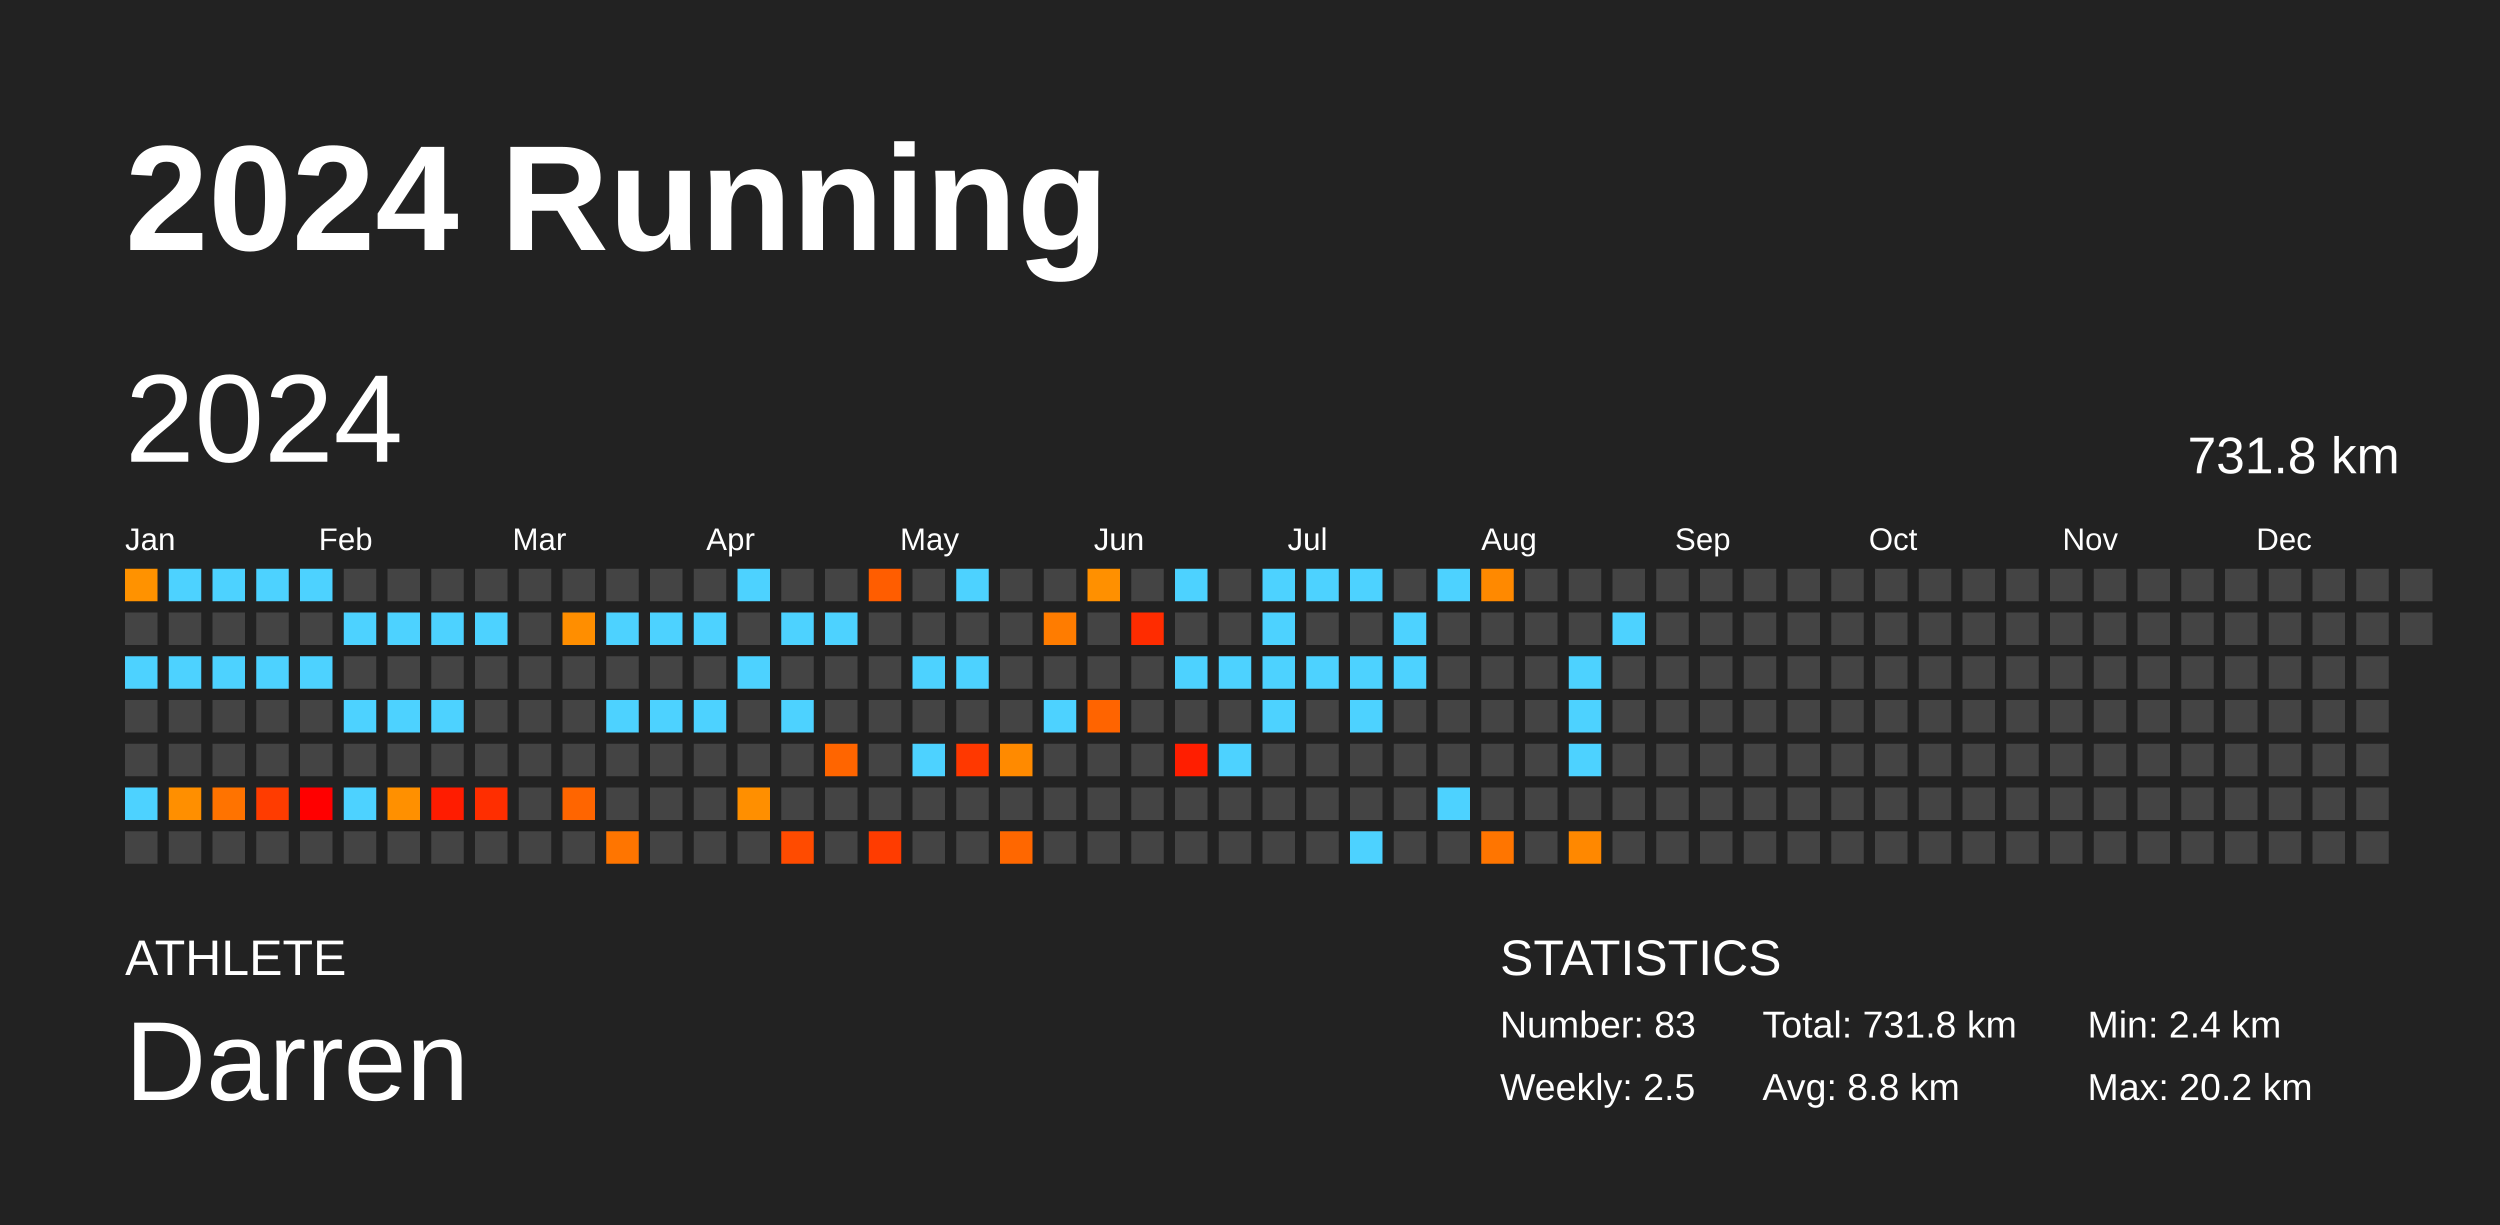
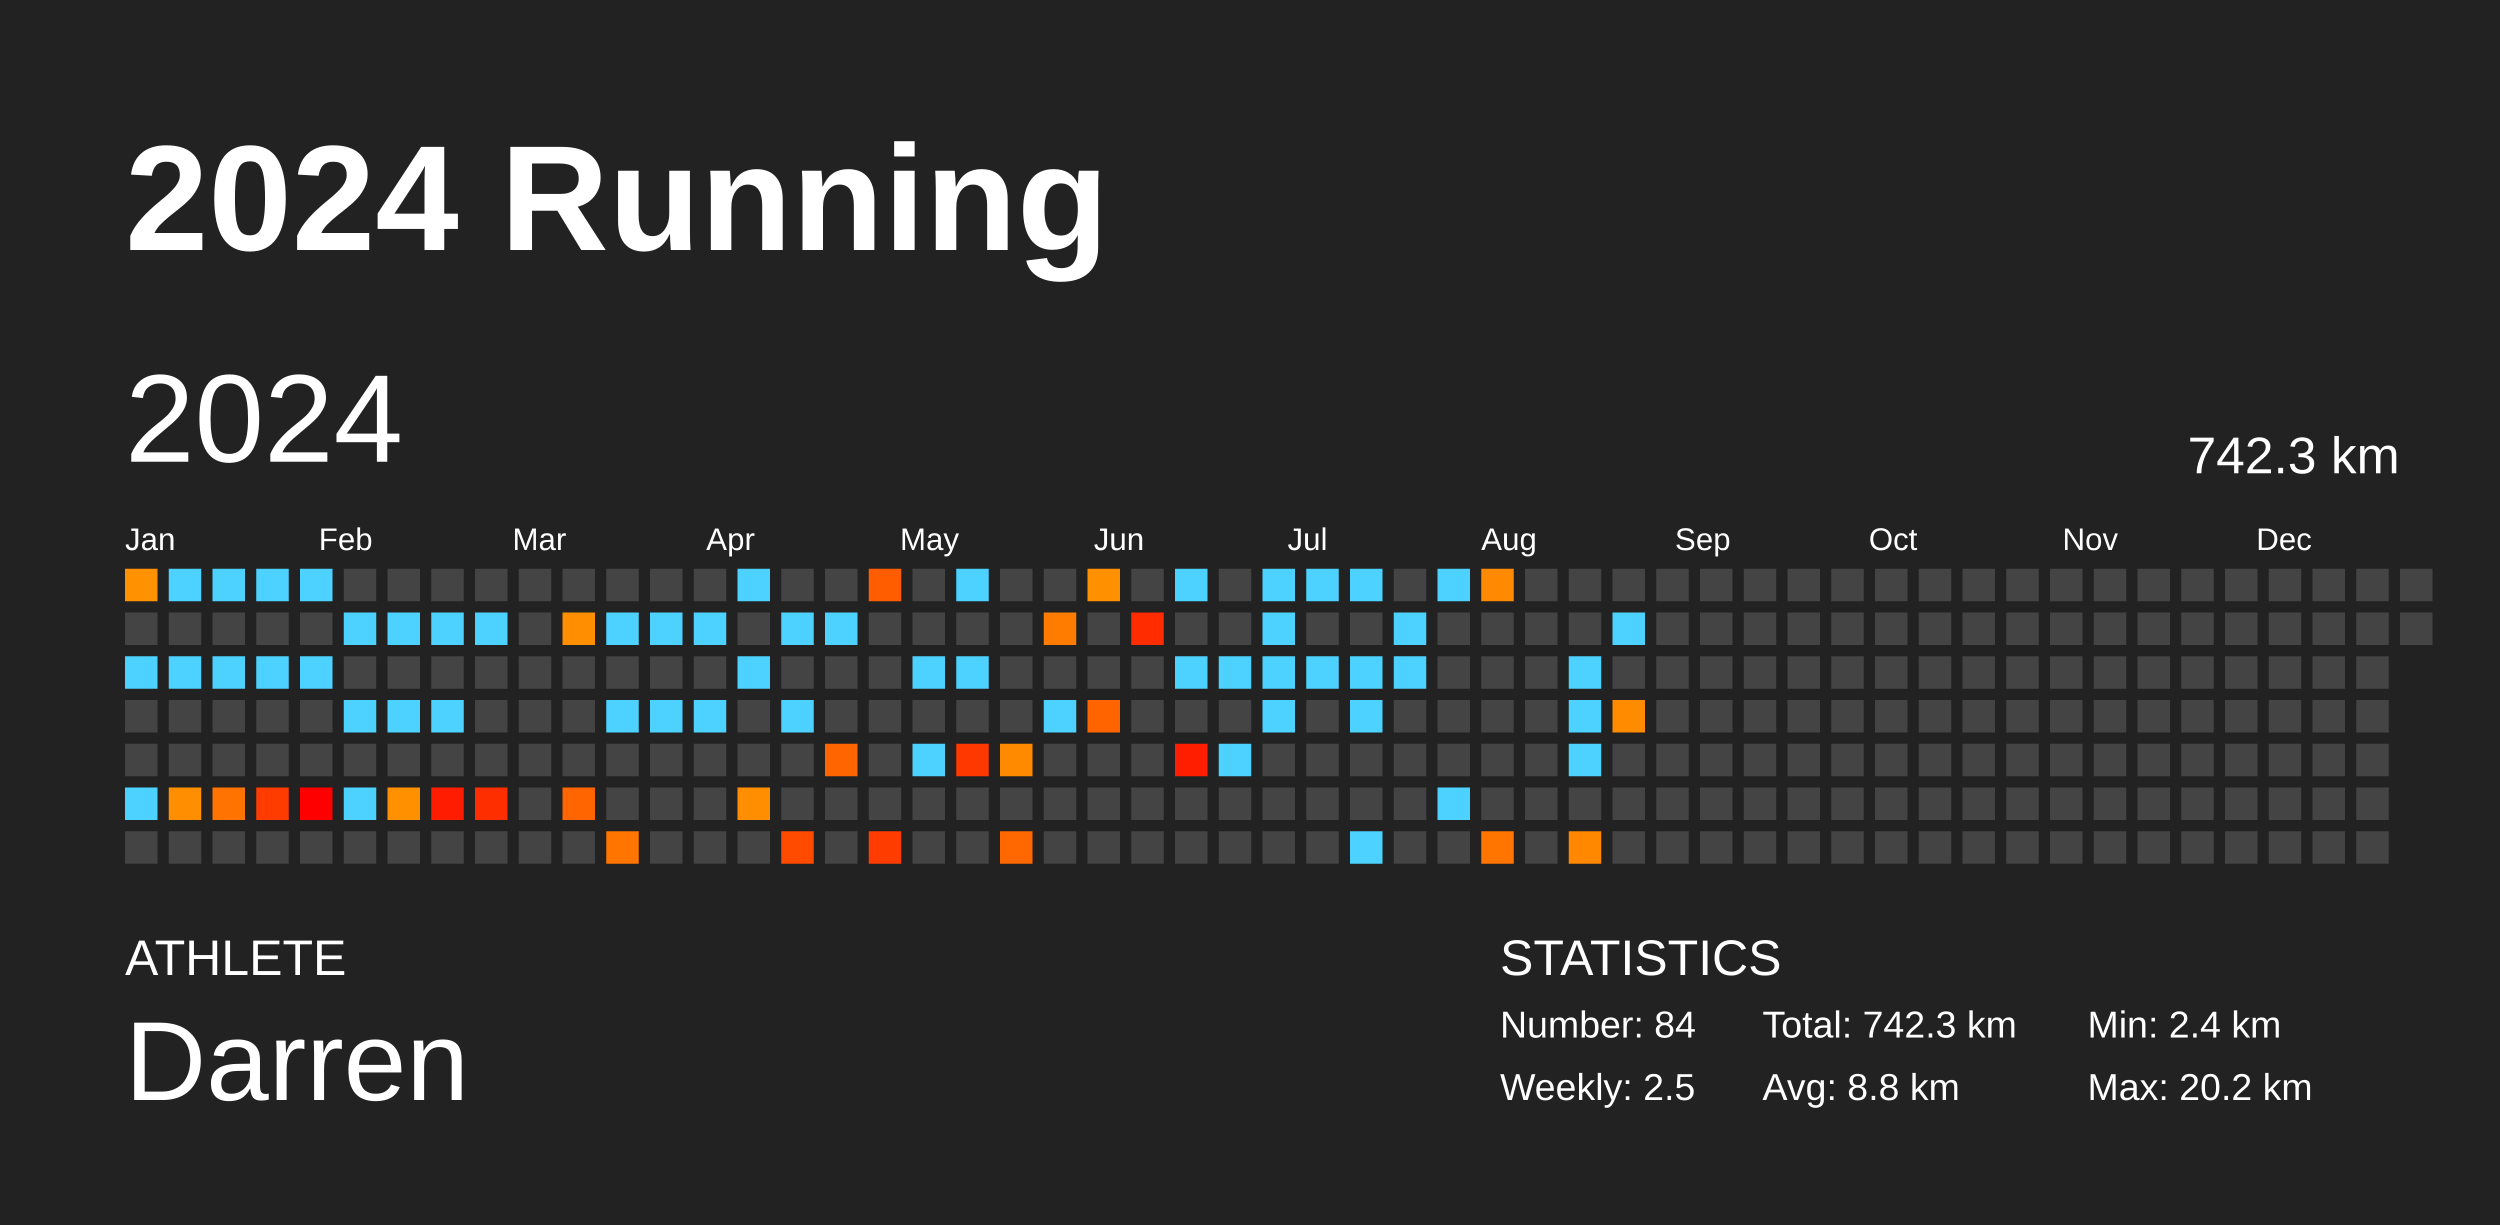
<svg xmlns="http://www.w3.org/2000/svg" baseProfile="full" height="98mm" version="1.1" viewBox="0,0,200,98" width="200mm">
  <defs />
  <rect fill="#222222" height="98" width="200" x="0" y="0" />
  <text fill="#FFFFFF" style="font-size:12px; font-family:Arial; font-weight:bold;" x="10" y="20">2024 Running</text>
  <text fill="#FFFFFF" style="font-size:4px; font-family:Arial" x="10" y="78">ATHLETE</text>
  <text fill="#FFFFFF" style="font-size:9px; font-family:Arial" x="10" y="88">Darren</text>
  <text fill="#FFFFFF" style="font-size:4px; font-family:Arial" x="120" y="78">STATISTICS</text>
-   <text fill="#FFFFFF" style="font-size:3px; font-family:Arial" x="120" y="83">Number: 83</text>
+   <text fill="#FFFFFF" style="font-size:3px; font-family:Arial" x="120" y="83">Number: 84</text>
  <text fill="#FFFFFF" style="font-size:3px; font-family:Arial" x="120" y="88">Weekly: 2.5</text>
-   <text fill="#FFFFFF" style="font-size:3px; font-family:Arial" x="141" y="83">Total: 731.8 km</text>
+   <text fill="#FFFFFF" style="font-size:3px; font-family:Arial" x="141" y="83">Total: 742.3 km</text>
  <text fill="#FFFFFF" style="font-size:3px; font-family:Arial" x="141" y="88">Avg: 8.8 km</text>
  <text fill="#FFFFFF" style="font-size:3px; font-family:Arial" x="167" y="83">Min: 2.4 km</text>
  <text fill="#FFFFFF" style="font-size:3px; font-family:Arial" x="167" y="88">Max: 20.2 km</text>
  <text dominant-baseline="hanging" fill="#FFFFFF" style="font-size:10.0px; font-family:Arial;" x="10" y="30">2024</text>
-   <text dominant-baseline="hanging" fill="#FFFFFF" style="font-size:4.125px; font-family:Arial;" x="175" y="35">731.8 km</text>
+   <text dominant-baseline="hanging" fill="#FFFFFF" style="font-size:4.125px; font-family:Arial;" x="175" y="35">742.3 km</text>
  <text fill="#FFFFFF" style="font-size:2.5px; font-family:Arial" x="10.0" y="44">Jan</text>
  <text fill="#FFFFFF" style="font-size:2.5px; font-family:Arial" x="25.5" y="44">Feb</text>
  <text fill="#FFFFFF" style="font-size:2.5px; font-family:Arial" x="41.0" y="44">Mar</text>
  <text fill="#FFFFFF" style="font-size:2.5px; font-family:Arial" x="56.5" y="44">Apr</text>
  <text fill="#FFFFFF" style="font-size:2.5px; font-family:Arial" x="72.0" y="44">May</text>
  <text fill="#FFFFFF" style="font-size:2.5px; font-family:Arial" x="87.5" y="44">Jun</text>
  <text fill="#FFFFFF" style="font-size:2.5px; font-family:Arial" x="103.0" y="44">Jul</text>
  <text fill="#FFFFFF" style="font-size:2.5px; font-family:Arial" x="118.5" y="44">Aug</text>
  <text fill="#FFFFFF" style="font-size:2.5px; font-family:Arial" x="134.0" y="44">Sep</text>
  <text fill="#FFFFFF" style="font-size:2.5px; font-family:Arial" x="149.5" y="44">Oct</text>
  <text fill="#FFFFFF" style="font-size:2.5px; font-family:Arial" x="165.0" y="44">Nov</text>
  <text fill="#FFFFFF" style="font-size:2.5px; font-family:Arial" x="180.5" y="44">Dec</text>
  <rect fill="#ff9200" height="2.6" width="2.6" x="10.0" y="45.5" />
  <rect fill="#444444" height="2.6" width="2.6" x="10.0" y="49.0" />
  <rect fill="#4dd2ff" height="2.6" width="2.6" x="10.0" y="52.5" />
  <rect fill="#444444" height="2.6" width="2.6" x="10.0" y="56.0" />
  <rect fill="#444444" height="2.6" width="2.6" x="10.0" y="59.5" />
  <rect fill="#4dd2ff" height="2.6" width="2.6" x="10.0" y="63.0" />
  <rect fill="#444444" height="2.6" width="2.6" x="10.0" y="66.5" />
  <rect fill="#4dd2ff" height="2.6" width="2.6" x="13.5" y="45.5" />
  <rect fill="#444444" height="2.6" width="2.6" x="13.5" y="49.0" />
  <rect fill="#4dd2ff" height="2.6" width="2.6" x="13.5" y="52.5" />
  <rect fill="#444444" height="2.6" width="2.6" x="13.5" y="56.0" />
  <rect fill="#444444" height="2.6" width="2.6" x="13.5" y="59.5" />
  <rect fill="#ff8f00" height="2.6" width="2.6" x="13.5" y="63.0" />
  <rect fill="#444444" height="2.6" width="2.6" x="13.5" y="66.5" />
  <rect fill="#4dd2ff" height="2.6" width="2.6" x="17.0" y="45.5" />
  <rect fill="#444444" height="2.6" width="2.6" x="17.0" y="49.0" />
  <rect fill="#4dd2ff" height="2.6" width="2.6" x="17.0" y="52.5" />
  <rect fill="#444444" height="2.6" width="2.6" x="17.0" y="56.0" />
  <rect fill="#444444" height="2.6" width="2.6" x="17.0" y="59.5" />
  <rect fill="#ff7300" height="2.6" width="2.6" x="17.0" y="63.0" />
  <rect fill="#444444" height="2.6" width="2.6" x="17.0" y="66.5" />
  <rect fill="#4dd2ff" height="2.6" width="2.6" x="20.5" y="45.5" />
  <rect fill="#444444" height="2.6" width="2.6" x="20.5" y="49.0" />
  <rect fill="#4dd2ff" height="2.6" width="2.6" x="20.5" y="52.5" />
  <rect fill="#444444" height="2.6" width="2.6" x="20.5" y="56.0" />
  <rect fill="#444444" height="2.6" width="2.6" x="20.5" y="59.5" />
  <rect fill="#ff3c00" height="2.6" width="2.6" x="20.5" y="63.0" />
  <rect fill="#444444" height="2.6" width="2.6" x="20.5" y="66.5" />
  <rect fill="#4dd2ff" height="2.6" width="2.6" x="24.0" y="45.5" />
  <rect fill="#444444" height="2.6" width="2.6" x="24.0" y="49.0" />
  <rect fill="#4dd2ff" height="2.6" width="2.6" x="24.0" y="52.5" />
  <rect fill="#444444" height="2.6" width="2.6" x="24.0" y="56.0" />
  <rect fill="#444444" height="2.6" width="2.6" x="24.0" y="59.5" />
  <rect fill="red" height="2.6" width="2.6" x="24.0" y="63.0" />
  <rect fill="#444444" height="2.6" width="2.6" x="24.0" y="66.5" />
  <rect fill="#444444" height="2.6" width="2.6" x="27.5" y="45.5" />
  <rect fill="#4dd2ff" height="2.6" width="2.6" x="27.5" y="49.0" />
  <rect fill="#444444" height="2.6" width="2.6" x="27.5" y="52.5" />
  <rect fill="#4dd2ff" height="2.6" width="2.6" x="27.5" y="56.0" />
  <rect fill="#444444" height="2.6" width="2.6" x="27.5" y="59.5" />
  <rect fill="#4dd2ff" height="2.6" width="2.6" x="27.5" y="63.0" />
  <rect fill="#444444" height="2.6" width="2.6" x="27.5" y="66.5" />
  <rect fill="#444444" height="2.6" width="2.6" x="31.0" y="45.5" />
  <rect fill="#4dd2ff" height="2.6" width="2.6" x="31.0" y="49.0" />
  <rect fill="#444444" height="2.6" width="2.6" x="31.0" y="52.5" />
  <rect fill="#4dd2ff" height="2.6" width="2.6" x="31.0" y="56.0" />
  <rect fill="#444444" height="2.6" width="2.6" x="31.0" y="59.5" />
  <rect fill="#ff9000" height="2.6" width="2.6" x="31.0" y="63.0" />
  <rect fill="#444444" height="2.6" width="2.6" x="31.0" y="66.5" />
  <rect fill="#444444" height="2.6" width="2.6" x="34.5" y="45.5" />
  <rect fill="#4dd2ff" height="2.6" width="2.6" x="34.5" y="49.0" />
  <rect fill="#444444" height="2.6" width="2.6" x="34.5" y="52.5" />
  <rect fill="#4dd2ff" height="2.6" width="2.6" x="34.5" y="56.0" />
  <rect fill="#444444" height="2.6" width="2.6" x="34.5" y="59.5" />
  <rect fill="#ff1c00" height="2.6" width="2.6" x="34.5" y="63.0" />
  <rect fill="#444444" height="2.6" width="2.6" x="34.5" y="66.5" />
  <rect fill="#444444" height="2.6" width="2.6" x="38.0" y="45.5" />
  <rect fill="#4dd2ff" height="2.6" width="2.6" x="38.0" y="49.0" />
  <rect fill="#444444" height="2.6" width="2.6" x="38.0" y="52.5" />
  <rect fill="#444444" height="2.6" width="2.6" x="38.0" y="56.0" />
  <rect fill="#444444" height="2.6" width="2.6" x="38.0" y="59.5" />
  <rect fill="#ff2e00" height="2.6" width="2.6" x="38.0" y="63.0" />
  <rect fill="#444444" height="2.6" width="2.6" x="38.0" y="66.5" />
  <rect fill="#444444" height="2.6" width="2.6" x="41.5" y="45.5" />
  <rect fill="#444444" height="2.6" width="2.6" x="41.5" y="49.0" />
  <rect fill="#444444" height="2.6" width="2.6" x="41.5" y="52.5" />
  <rect fill="#444444" height="2.6" width="2.6" x="41.5" y="56.0" />
  <rect fill="#444444" height="2.6" width="2.6" x="41.5" y="59.5" />
  <rect fill="#444444" height="2.6" width="2.6" x="41.5" y="63.0" />
  <rect fill="#444444" height="2.6" width="2.6" x="41.5" y="66.5" />
  <rect fill="#444444" height="2.6" width="2.6" x="45.0" y="45.5" />
  <rect fill="#ff8e00" height="2.6" width="2.6" x="45.0" y="49.0" />
  <rect fill="#444444" height="2.6" width="2.6" x="45.0" y="52.5" />
  <rect fill="#444444" height="2.6" width="2.6" x="45.0" y="56.0" />
  <rect fill="#444444" height="2.6" width="2.6" x="45.0" y="59.5" />
  <rect fill="#ff6500" height="2.6" width="2.6" x="45.0" y="63.0" />
  <rect fill="#444444" height="2.6" width="2.6" x="45.0" y="66.5" />
  <rect fill="#444444" height="2.6" width="2.6" x="48.5" y="45.5" />
  <rect fill="#4dd2ff" height="2.6" width="2.6" x="48.5" y="49.0" />
  <rect fill="#444444" height="2.6" width="2.6" x="48.5" y="52.5" />
  <rect fill="#4dd2ff" height="2.6" width="2.6" x="48.5" y="56.0" />
  <rect fill="#444444" height="2.6" width="2.6" x="48.5" y="59.5" />
  <rect fill="#444444" height="2.6" width="2.6" x="48.5" y="63.0" />
  <rect fill="#ff7500" height="2.6" width="2.6" x="48.5" y="66.5" />
  <rect fill="#444444" height="2.6" width="2.6" x="52.0" y="45.5" />
  <rect fill="#4dd2ff" height="2.6" width="2.6" x="52.0" y="49.0" />
  <rect fill="#444444" height="2.6" width="2.6" x="52.0" y="52.5" />
  <rect fill="#4dd2ff" height="2.6" width="2.6" x="52.0" y="56.0" />
  <rect fill="#444444" height="2.6" width="2.6" x="52.0" y="59.5" />
  <rect fill="#444444" height="2.6" width="2.6" x="52.0" y="63.0" />
  <rect fill="#444444" height="2.6" width="2.6" x="52.0" y="66.5" />
  <rect fill="#444444" height="2.6" width="2.6" x="55.5" y="45.5" />
  <rect fill="#4dd2ff" height="2.6" width="2.6" x="55.5" y="49.0" />
  <rect fill="#444444" height="2.6" width="2.6" x="55.5" y="52.5" />
  <rect fill="#4dd2ff" height="2.6" width="2.6" x="55.5" y="56.0" />
  <rect fill="#444444" height="2.6" width="2.6" x="55.5" y="59.5" />
  <rect fill="#444444" height="2.6" width="2.6" x="55.5" y="63.0" />
  <rect fill="#444444" height="2.6" width="2.6" x="55.5" y="66.5" />
  <rect fill="#4dd2ff" height="2.6" width="2.6" x="59.0" y="45.5" />
  <rect fill="#444444" height="2.6" width="2.6" x="59.0" y="49.0" />
  <rect fill="#4dd2ff" height="2.6" width="2.6" x="59.0" y="52.5" />
  <rect fill="#444444" height="2.6" width="2.6" x="59.0" y="56.0" />
  <rect fill="#444444" height="2.6" width="2.6" x="59.0" y="59.5" />
  <rect fill="#ff8f00" height="2.6" width="2.6" x="59.0" y="63.0" />
  <rect fill="#444444" height="2.6" width="2.6" x="59.0" y="66.5" />
  <rect fill="#444444" height="2.6" width="2.6" x="62.5" y="45.5" />
  <rect fill="#4dd2ff" height="2.6" width="2.6" x="62.5" y="49.0" />
  <rect fill="#444444" height="2.6" width="2.6" x="62.5" y="52.5" />
  <rect fill="#4dd2ff" height="2.6" width="2.6" x="62.5" y="56.0" />
  <rect fill="#444444" height="2.6" width="2.6" x="62.5" y="59.5" />
  <rect fill="#444444" height="2.6" width="2.6" x="62.5" y="63.0" />
  <rect fill="#ff4b00" height="2.6" width="2.6" x="62.5" y="66.5" />
  <rect fill="#444444" height="2.6" width="2.6" x="66.0" y="45.5" />
  <rect fill="#4dd2ff" height="2.6" width="2.6" x="66.0" y="49.0" />
  <rect fill="#444444" height="2.6" width="2.6" x="66.0" y="52.5" />
  <rect fill="#444444" height="2.6" width="2.6" x="66.0" y="56.0" />
  <rect fill="#ff6500" height="2.6" width="2.6" x="66.0" y="59.5" />
  <rect fill="#444444" height="2.6" width="2.6" x="66.0" y="63.0" />
  <rect fill="#444444" height="2.6" width="2.6" x="66.0" y="66.5" />
  <rect fill="#ff5d00" height="2.6" width="2.6" x="69.5" y="45.5" />
  <rect fill="#444444" height="2.6" width="2.6" x="69.5" y="49.0" />
  <rect fill="#444444" height="2.6" width="2.6" x="69.5" y="52.5" />
  <rect fill="#444444" height="2.6" width="2.6" x="69.5" y="56.0" />
  <rect fill="#444444" height="2.6" width="2.6" x="69.5" y="59.5" />
  <rect fill="#444444" height="2.6" width="2.6" x="69.5" y="63.0" />
  <rect fill="#ff3c00" height="2.6" width="2.6" x="69.5" y="66.5" />
  <rect fill="#444444" height="2.6" width="2.6" x="73.0" y="45.5" />
  <rect fill="#444444" height="2.6" width="2.6" x="73.0" y="49.0" />
  <rect fill="#4dd2ff" height="2.6" width="2.6" x="73.0" y="52.5" />
  <rect fill="#444444" height="2.6" width="2.6" x="73.0" y="56.0" />
  <rect fill="#4dd2ff" height="2.6" width="2.6" x="73.0" y="59.5" />
  <rect fill="#444444" height="2.6" width="2.6" x="73.0" y="63.0" />
  <rect fill="#444444" height="2.6" width="2.6" x="73.0" y="66.5" />
  <rect fill="#4dd2ff" height="2.6" width="2.6" x="76.5" y="45.5" />
  <rect fill="#444444" height="2.6" width="2.6" x="76.5" y="49.0" />
  <rect fill="#4dd2ff" height="2.6" width="2.6" x="76.5" y="52.5" />
  <rect fill="#444444" height="2.6" width="2.6" x="76.5" y="56.0" />
  <rect fill="#ff3800" height="2.6" width="2.6" x="76.5" y="59.5" />
  <rect fill="#444444" height="2.6" width="2.6" x="76.5" y="63.0" />
  <rect fill="#444444" height="2.6" width="2.6" x="76.5" y="66.5" />
  <rect fill="#444444" height="2.6" width="2.6" x="80.0" y="45.5" />
  <rect fill="#444444" height="2.6" width="2.6" x="80.0" y="49.0" />
  <rect fill="#444444" height="2.6" width="2.6" x="80.0" y="52.5" />
  <rect fill="#444444" height="2.6" width="2.6" x="80.0" y="56.0" />
  <rect fill="#ff8a00" height="2.6" width="2.6" x="80.0" y="59.5" />
  <rect fill="#444444" height="2.6" width="2.6" x="80.0" y="63.0" />
  <rect fill="#ff6700" height="2.6" width="2.6" x="80.0" y="66.5" />
  <rect fill="#444444" height="2.6" width="2.6" x="83.5" y="45.5" />
  <rect fill="#ff7c00" height="2.6" width="2.6" x="83.5" y="49.0" />
  <rect fill="#444444" height="2.6" width="2.6" x="83.5" y="52.5" />
  <rect fill="#4dd2ff" height="2.6" width="2.6" x="83.5" y="56.0" />
  <rect fill="#444444" height="2.6" width="2.6" x="83.5" y="59.5" />
  <rect fill="#444444" height="2.6" width="2.6" x="83.5" y="63.0" />
  <rect fill="#444444" height="2.6" width="2.6" x="83.5" y="66.5" />
  <rect fill="#ff9000" height="2.6" width="2.6" x="87.0" y="45.5" />
  <rect fill="#444444" height="2.6" width="2.6" x="87.0" y="49.0" />
  <rect fill="#444444" height="2.6" width="2.6" x="87.0" y="52.5" />
  <rect fill="#ff6400" height="2.6" width="2.6" x="87.0" y="56.0" />
  <rect fill="#444444" height="2.6" width="2.6" x="87.0" y="59.5" />
  <rect fill="#444444" height="2.6" width="2.6" x="87.0" y="63.0" />
  <rect fill="#444444" height="2.6" width="2.6" x="87.0" y="66.5" />
  <rect fill="#444444" height="2.6" width="2.6" x="90.5" y="45.5" />
  <rect fill="#ff2c00" height="2.6" width="2.6" x="90.5" y="49.0" />
  <rect fill="#444444" height="2.6" width="2.6" x="90.5" y="52.5" />
  <rect fill="#444444" height="2.6" width="2.6" x="90.5" y="56.0" />
  <rect fill="#444444" height="2.6" width="2.6" x="90.5" y="59.5" />
  <rect fill="#444444" height="2.6" width="2.6" x="90.5" y="63.0" />
  <rect fill="#444444" height="2.6" width="2.6" x="90.5" y="66.5" />
  <rect fill="#4dd2ff" height="2.6" width="2.6" x="94.0" y="45.5" />
  <rect fill="#444444" height="2.6" width="2.6" x="94.0" y="49.0" />
  <rect fill="#4dd2ff" height="2.6" width="2.6" x="94.0" y="52.5" />
  <rect fill="#444444" height="2.6" width="2.6" x="94.0" y="56.0" />
  <rect fill="#ff1e00" height="2.6" width="2.6" x="94.0" y="59.5" />
  <rect fill="#444444" height="2.6" width="2.6" x="94.0" y="63.0" />
  <rect fill="#444444" height="2.6" width="2.6" x="94.0" y="66.5" />
  <rect fill="#444444" height="2.6" width="2.6" x="97.5" y="45.5" />
  <rect fill="#444444" height="2.6" width="2.6" x="97.5" y="49.0" />
  <rect fill="#4dd2ff" height="2.6" width="2.6" x="97.5" y="52.5" />
  <rect fill="#444444" height="2.6" width="2.6" x="97.5" y="56.0" />
  <rect fill="#4dd2ff" height="2.6" width="2.6" x="97.5" y="59.5" />
  <rect fill="#444444" height="2.6" width="2.6" x="97.5" y="63.0" />
  <rect fill="#444444" height="2.6" width="2.6" x="97.5" y="66.5" />
  <rect fill="#4dd2ff" height="2.6" width="2.6" x="101.0" y="45.5" />
  <rect fill="#4dd2ff" height="2.6" width="2.6" x="101.0" y="49.0" />
  <rect fill="#4dd2ff" height="2.6" width="2.6" x="101.0" y="52.5" />
  <rect fill="#4dd2ff" height="2.6" width="2.6" x="101.0" y="56.0" />
  <rect fill="#444444" height="2.6" width="2.6" x="101.0" y="59.5" />
  <rect fill="#444444" height="2.6" width="2.6" x="101.0" y="63.0" />
  <rect fill="#444444" height="2.6" width="2.6" x="101.0" y="66.5" />
  <rect fill="#4dd2ff" height="2.6" width="2.6" x="104.5" y="45.5" />
  <rect fill="#444444" height="2.6" width="2.6" x="104.5" y="49.0" />
  <rect fill="#4dd2ff" height="2.6" width="2.6" x="104.5" y="52.5" />
  <rect fill="#444444" height="2.6" width="2.6" x="104.5" y="56.0" />
  <rect fill="#444444" height="2.6" width="2.6" x="104.5" y="59.5" />
  <rect fill="#444444" height="2.6" width="2.6" x="104.5" y="63.0" />
  <rect fill="#444444" height="2.6" width="2.6" x="104.5" y="66.5" />
  <rect fill="#4dd2ff" height="2.6" width="2.6" x="108.0" y="45.5" />
  <rect fill="#444444" height="2.6" width="2.6" x="108.0" y="49.0" />
  <rect fill="#4dd2ff" height="2.6" width="2.6" x="108.0" y="52.5" />
  <rect fill="#4dd2ff" height="2.6" width="2.6" x="108.0" y="56.0" />
  <rect fill="#444444" height="2.6" width="2.6" x="108.0" y="59.5" />
  <rect fill="#444444" height="2.6" width="2.6" x="108.0" y="63.0" />
  <rect fill="#4dd2ff" height="2.6" width="2.6" x="108.0" y="66.5" />
  <rect fill="#444444" height="2.6" width="2.6" x="111.5" y="45.5" />
  <rect fill="#4dd2ff" height="2.6" width="2.6" x="111.5" y="49.0" />
  <rect fill="#4dd2ff" height="2.6" width="2.6" x="111.5" y="52.5" />
  <rect fill="#444444" height="2.6" width="2.6" x="111.5" y="56.0" />
  <rect fill="#444444" height="2.6" width="2.6" x="111.5" y="59.5" />
  <rect fill="#444444" height="2.6" width="2.6" x="111.5" y="63.0" />
  <rect fill="#444444" height="2.6" width="2.6" x="111.5" y="66.5" />
  <rect fill="#4dd2ff" height="2.6" width="2.6" x="115.0" y="45.5" />
  <rect fill="#444444" height="2.6" width="2.6" x="115.0" y="49.0" />
  <rect fill="#444444" height="2.6" width="2.6" x="115.0" y="52.5" />
  <rect fill="#444444" height="2.6" width="2.6" x="115.0" y="56.0" />
  <rect fill="#444444" height="2.6" width="2.6" x="115.0" y="59.5" />
  <rect fill="#4dd2ff" height="2.6" width="2.6" x="115.0" y="63.0" />
  <rect fill="#444444" height="2.6" width="2.6" x="115.0" y="66.5" />
  <rect fill="#ff8900" height="2.6" width="2.6" x="118.5" y="45.5" />
  <rect fill="#444444" height="2.6" width="2.6" x="118.5" y="49.0" />
  <rect fill="#444444" height="2.6" width="2.6" x="118.5" y="52.5" />
  <rect fill="#444444" height="2.6" width="2.6" x="118.5" y="56.0" />
  <rect fill="#444444" height="2.6" width="2.6" x="118.5" y="59.5" />
  <rect fill="#444444" height="2.6" width="2.6" x="118.5" y="63.0" />
  <rect fill="#ff7500" height="2.6" width="2.6" x="118.5" y="66.5" />
  <rect fill="#444444" height="2.6" width="2.6" x="122.0" y="45.5" />
  <rect fill="#444444" height="2.6" width="2.6" x="122.0" y="49.0" />
  <rect fill="#444444" height="2.6" width="2.6" x="122.0" y="52.5" />
  <rect fill="#444444" height="2.6" width="2.6" x="122.0" y="56.0" />
  <rect fill="#444444" height="2.6" width="2.6" x="122.0" y="59.5" />
  <rect fill="#444444" height="2.6" width="2.6" x="122.0" y="63.0" />
  <rect fill="#444444" height="2.6" width="2.6" x="122.0" y="66.5" />
  <rect fill="#444444" height="2.6" width="2.6" x="125.5" y="45.5" />
  <rect fill="#444444" height="2.6" width="2.6" x="125.5" y="49.0" />
  <rect fill="#4dd2ff" height="2.6" width="2.6" x="125.5" y="52.5" />
  <rect fill="#4dd2ff" height="2.6" width="2.6" x="125.5" y="56.0" />
  <rect fill="#4dd2ff" height="2.6" width="2.6" x="125.5" y="59.5" />
  <rect fill="#444444" height="2.6" width="2.6" x="125.5" y="63.0" />
  <rect fill="#ff8800" height="2.6" width="2.6" x="125.5" y="66.5" />
  <rect fill="#444444" height="2.6" width="2.6" x="129.0" y="45.5" />
  <rect fill="#4dd2ff" height="2.6" width="2.6" x="129.0" y="49.0" />
  <rect fill="#444444" height="2.6" width="2.6" x="129.0" y="52.5" />
-   <rect fill="#444444" height="2.6" width="2.6" x="129.0" y="56.0" />
+   <rect fill="#ff8b00" height="2.6" width="2.6" x="129.0" y="56.0" />
  <rect fill="#444444" height="2.6" width="2.6" x="129.0" y="59.5" />
  <rect fill="#444444" height="2.6" width="2.6" x="129.0" y="63.0" />
  <rect fill="#444444" height="2.6" width="2.6" x="129.0" y="66.5" />
  <rect fill="#444444" height="2.6" width="2.6" x="132.5" y="45.5" />
  <rect fill="#444444" height="2.6" width="2.6" x="132.5" y="49.0" />
  <rect fill="#444444" height="2.6" width="2.6" x="132.5" y="52.5" />
  <rect fill="#444444" height="2.6" width="2.6" x="132.5" y="56.0" />
  <rect fill="#444444" height="2.6" width="2.6" x="132.5" y="59.5" />
  <rect fill="#444444" height="2.6" width="2.6" x="132.5" y="63.0" />
  <rect fill="#444444" height="2.6" width="2.6" x="132.5" y="66.5" />
  <rect fill="#444444" height="2.6" width="2.6" x="136.0" y="45.5" />
  <rect fill="#444444" height="2.6" width="2.6" x="136.0" y="49.0" />
  <rect fill="#444444" height="2.6" width="2.6" x="136.0" y="52.5" />
  <rect fill="#444444" height="2.6" width="2.6" x="136.0" y="56.0" />
  <rect fill="#444444" height="2.6" width="2.6" x="136.0" y="59.5" />
  <rect fill="#444444" height="2.6" width="2.6" x="136.0" y="63.0" />
  <rect fill="#444444" height="2.6" width="2.6" x="136.0" y="66.5" />
  <rect fill="#444444" height="2.6" width="2.6" x="139.5" y="45.5" />
  <rect fill="#444444" height="2.6" width="2.6" x="139.5" y="49.0" />
  <rect fill="#444444" height="2.6" width="2.6" x="139.5" y="52.5" />
  <rect fill="#444444" height="2.6" width="2.6" x="139.5" y="56.0" />
  <rect fill="#444444" height="2.6" width="2.6" x="139.5" y="59.5" />
  <rect fill="#444444" height="2.6" width="2.6" x="139.5" y="63.0" />
  <rect fill="#444444" height="2.6" width="2.6" x="139.5" y="66.5" />
  <rect fill="#444444" height="2.6" width="2.6" x="143.0" y="45.5" />
  <rect fill="#444444" height="2.6" width="2.6" x="143.0" y="49.0" />
  <rect fill="#444444" height="2.6" width="2.6" x="143.0" y="52.5" />
  <rect fill="#444444" height="2.6" width="2.6" x="143.0" y="56.0" />
  <rect fill="#444444" height="2.6" width="2.6" x="143.0" y="59.5" />
  <rect fill="#444444" height="2.6" width="2.6" x="143.0" y="63.0" />
  <rect fill="#444444" height="2.6" width="2.6" x="143.0" y="66.5" />
  <rect fill="#444444" height="2.6" width="2.6" x="146.5" y="45.5" />
  <rect fill="#444444" height="2.6" width="2.6" x="146.5" y="49.0" />
  <rect fill="#444444" height="2.6" width="2.6" x="146.5" y="52.5" />
  <rect fill="#444444" height="2.6" width="2.6" x="146.5" y="56.0" />
  <rect fill="#444444" height="2.6" width="2.6" x="146.5" y="59.5" />
  <rect fill="#444444" height="2.6" width="2.6" x="146.5" y="63.0" />
  <rect fill="#444444" height="2.6" width="2.6" x="146.5" y="66.5" />
  <rect fill="#444444" height="2.6" width="2.6" x="150.0" y="45.5" />
  <rect fill="#444444" height="2.6" width="2.6" x="150.0" y="49.0" />
  <rect fill="#444444" height="2.6" width="2.6" x="150.0" y="52.5" />
  <rect fill="#444444" height="2.6" width="2.6" x="150.0" y="56.0" />
  <rect fill="#444444" height="2.6" width="2.6" x="150.0" y="59.5" />
  <rect fill="#444444" height="2.6" width="2.6" x="150.0" y="63.0" />
  <rect fill="#444444" height="2.6" width="2.6" x="150.0" y="66.5" />
  <rect fill="#444444" height="2.6" width="2.6" x="153.5" y="45.5" />
  <rect fill="#444444" height="2.6" width="2.6" x="153.5" y="49.0" />
  <rect fill="#444444" height="2.6" width="2.6" x="153.5" y="52.5" />
  <rect fill="#444444" height="2.6" width="2.6" x="153.5" y="56.0" />
  <rect fill="#444444" height="2.6" width="2.6" x="153.5" y="59.5" />
  <rect fill="#444444" height="2.6" width="2.6" x="153.5" y="63.0" />
  <rect fill="#444444" height="2.6" width="2.6" x="153.5" y="66.5" />
  <rect fill="#444444" height="2.6" width="2.6" x="157.0" y="45.5" />
  <rect fill="#444444" height="2.6" width="2.6" x="157.0" y="49.0" />
  <rect fill="#444444" height="2.6" width="2.6" x="157.0" y="52.5" />
  <rect fill="#444444" height="2.6" width="2.6" x="157.0" y="56.0" />
  <rect fill="#444444" height="2.6" width="2.6" x="157.0" y="59.5" />
  <rect fill="#444444" height="2.6" width="2.6" x="157.0" y="63.0" />
  <rect fill="#444444" height="2.6" width="2.6" x="157.0" y="66.5" />
  <rect fill="#444444" height="2.6" width="2.6" x="160.5" y="45.5" />
  <rect fill="#444444" height="2.6" width="2.6" x="160.5" y="49.0" />
  <rect fill="#444444" height="2.6" width="2.6" x="160.5" y="52.5" />
  <rect fill="#444444" height="2.6" width="2.6" x="160.5" y="56.0" />
  <rect fill="#444444" height="2.6" width="2.6" x="160.5" y="59.5" />
  <rect fill="#444444" height="2.6" width="2.6" x="160.5" y="63.0" />
  <rect fill="#444444" height="2.6" width="2.6" x="160.5" y="66.5" />
  <rect fill="#444444" height="2.6" width="2.6" x="164.0" y="45.5" />
  <rect fill="#444444" height="2.6" width="2.6" x="164.0" y="49.0" />
  <rect fill="#444444" height="2.6" width="2.6" x="164.0" y="52.5" />
  <rect fill="#444444" height="2.6" width="2.6" x="164.0" y="56.0" />
  <rect fill="#444444" height="2.6" width="2.6" x="164.0" y="59.5" />
  <rect fill="#444444" height="2.6" width="2.6" x="164.0" y="63.0" />
  <rect fill="#444444" height="2.6" width="2.6" x="164.0" y="66.5" />
  <rect fill="#444444" height="2.6" width="2.6" x="167.5" y="45.5" />
  <rect fill="#444444" height="2.6" width="2.6" x="167.5" y="49.0" />
  <rect fill="#444444" height="2.6" width="2.6" x="167.5" y="52.5" />
  <rect fill="#444444" height="2.6" width="2.6" x="167.5" y="56.0" />
  <rect fill="#444444" height="2.6" width="2.6" x="167.5" y="59.5" />
  <rect fill="#444444" height="2.6" width="2.6" x="167.5" y="63.0" />
  <rect fill="#444444" height="2.6" width="2.6" x="167.5" y="66.5" />
  <rect fill="#444444" height="2.6" width="2.6" x="171.0" y="45.5" />
  <rect fill="#444444" height="2.6" width="2.6" x="171.0" y="49.0" />
  <rect fill="#444444" height="2.6" width="2.6" x="171.0" y="52.5" />
  <rect fill="#444444" height="2.6" width="2.6" x="171.0" y="56.0" />
  <rect fill="#444444" height="2.6" width="2.6" x="171.0" y="59.5" />
  <rect fill="#444444" height="2.6" width="2.6" x="171.0" y="63.0" />
  <rect fill="#444444" height="2.6" width="2.6" x="171.0" y="66.5" />
  <rect fill="#444444" height="2.6" width="2.6" x="174.5" y="45.5" />
  <rect fill="#444444" height="2.6" width="2.6" x="174.5" y="49.0" />
  <rect fill="#444444" height="2.6" width="2.6" x="174.5" y="52.5" />
  <rect fill="#444444" height="2.6" width="2.6" x="174.5" y="56.0" />
  <rect fill="#444444" height="2.6" width="2.6" x="174.5" y="59.5" />
  <rect fill="#444444" height="2.6" width="2.6" x="174.5" y="63.0" />
  <rect fill="#444444" height="2.6" width="2.6" x="174.5" y="66.5" />
  <rect fill="#444444" height="2.6" width="2.6" x="178.0" y="45.5" />
  <rect fill="#444444" height="2.6" width="2.6" x="178.0" y="49.0" />
  <rect fill="#444444" height="2.6" width="2.6" x="178.0" y="52.5" />
  <rect fill="#444444" height="2.6" width="2.6" x="178.0" y="56.0" />
  <rect fill="#444444" height="2.6" width="2.6" x="178.0" y="59.5" />
  <rect fill="#444444" height="2.6" width="2.6" x="178.0" y="63.0" />
  <rect fill="#444444" height="2.6" width="2.6" x="178.0" y="66.5" />
  <rect fill="#444444" height="2.6" width="2.6" x="181.5" y="45.5" />
  <rect fill="#444444" height="2.6" width="2.6" x="181.5" y="49.0" />
  <rect fill="#444444" height="2.6" width="2.6" x="181.5" y="52.5" />
  <rect fill="#444444" height="2.6" width="2.6" x="181.5" y="56.0" />
  <rect fill="#444444" height="2.6" width="2.6" x="181.5" y="59.5" />
  <rect fill="#444444" height="2.6" width="2.6" x="181.5" y="63.0" />
  <rect fill="#444444" height="2.6" width="2.6" x="181.5" y="66.5" />
  <rect fill="#444444" height="2.6" width="2.6" x="185.0" y="45.5" />
  <rect fill="#444444" height="2.6" width="2.6" x="185.0" y="49.0" />
  <rect fill="#444444" height="2.6" width="2.6" x="185.0" y="52.5" />
  <rect fill="#444444" height="2.6" width="2.6" x="185.0" y="56.0" />
  <rect fill="#444444" height="2.6" width="2.6" x="185.0" y="59.5" />
  <rect fill="#444444" height="2.6" width="2.6" x="185.0" y="63.0" />
  <rect fill="#444444" height="2.6" width="2.6" x="185.0" y="66.5" />
  <rect fill="#444444" height="2.6" width="2.6" x="188.5" y="45.5" />
  <rect fill="#444444" height="2.6" width="2.6" x="188.5" y="49.0" />
  <rect fill="#444444" height="2.6" width="2.6" x="188.5" y="52.5" />
  <rect fill="#444444" height="2.6" width="2.6" x="188.5" y="56.0" />
  <rect fill="#444444" height="2.6" width="2.6" x="188.5" y="59.5" />
  <rect fill="#444444" height="2.6" width="2.6" x="188.5" y="63.0" />
  <rect fill="#444444" height="2.6" width="2.6" x="188.5" y="66.5" />
  <rect fill="#444444" height="2.6" width="2.6" x="192.0" y="45.5" />
  <rect fill="#444444" height="2.6" width="2.6" x="192.0" y="49.0" />
</svg>
